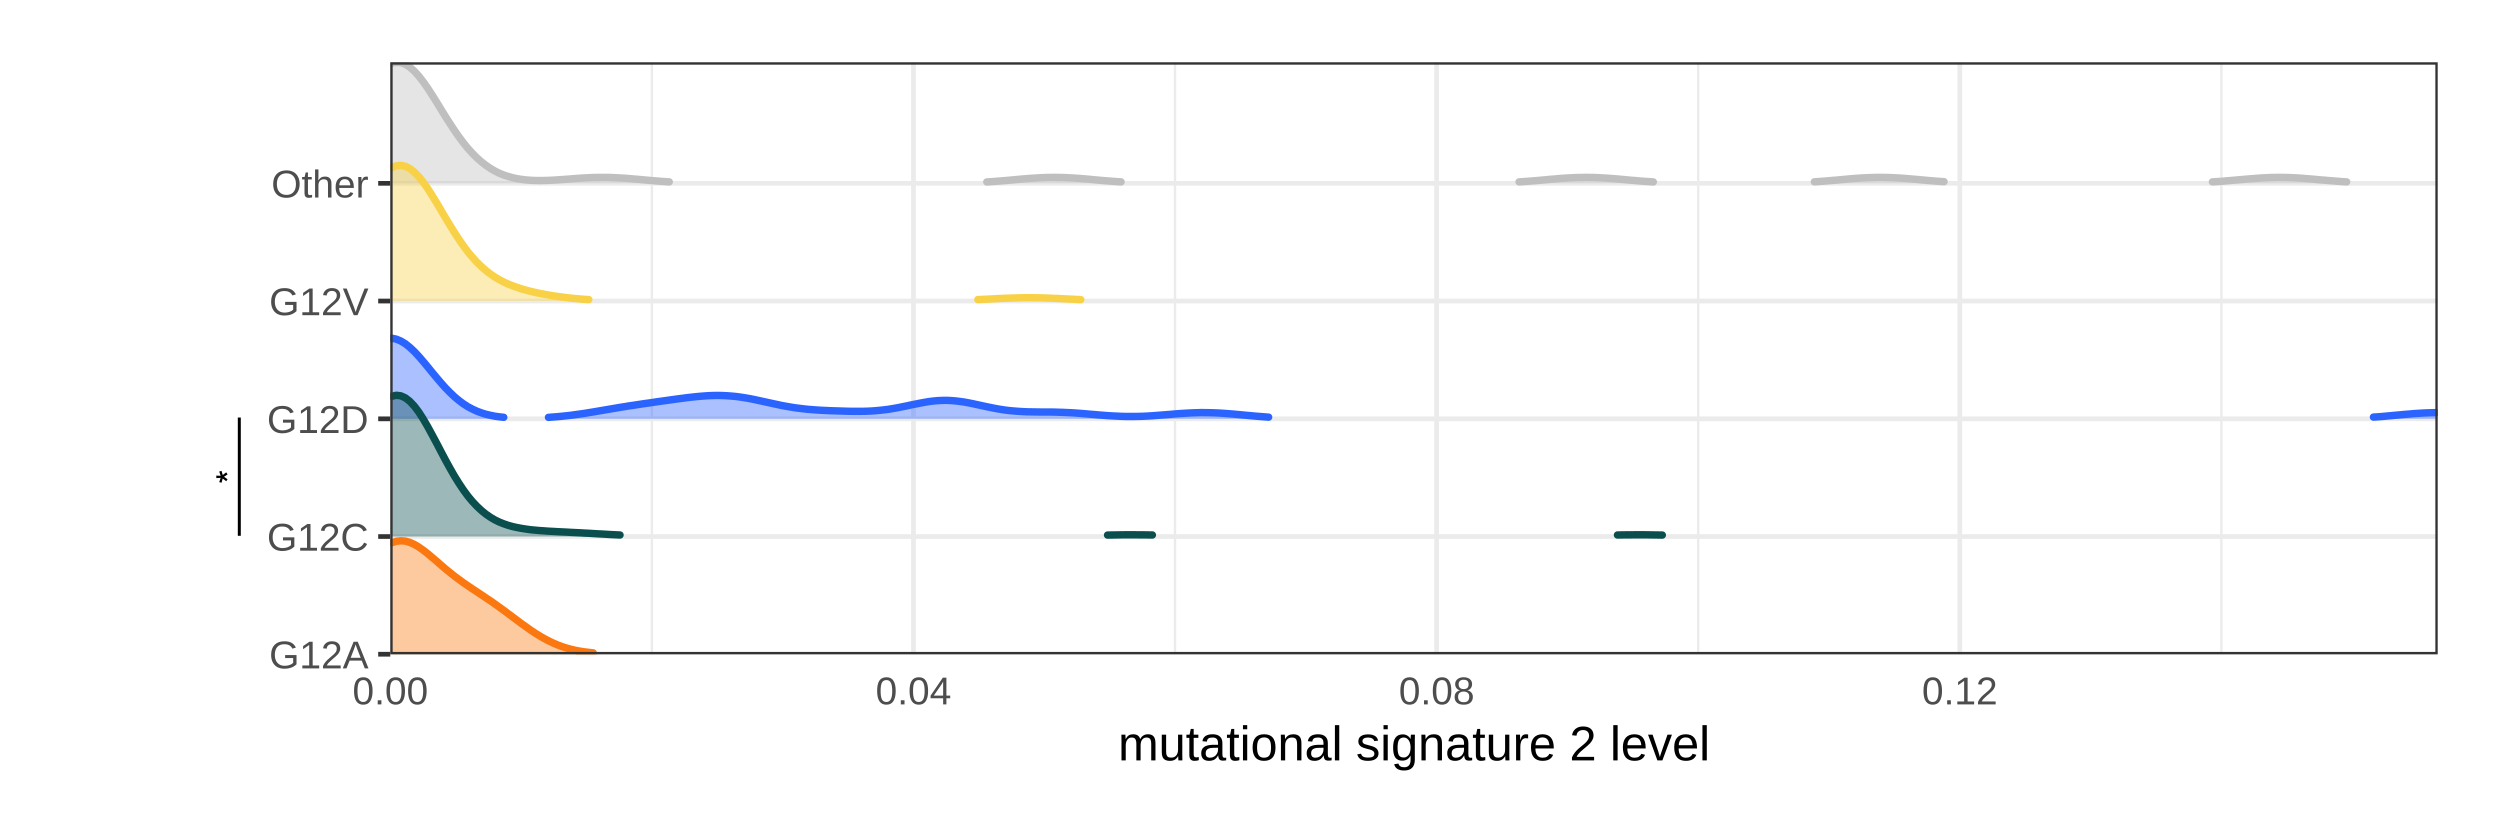
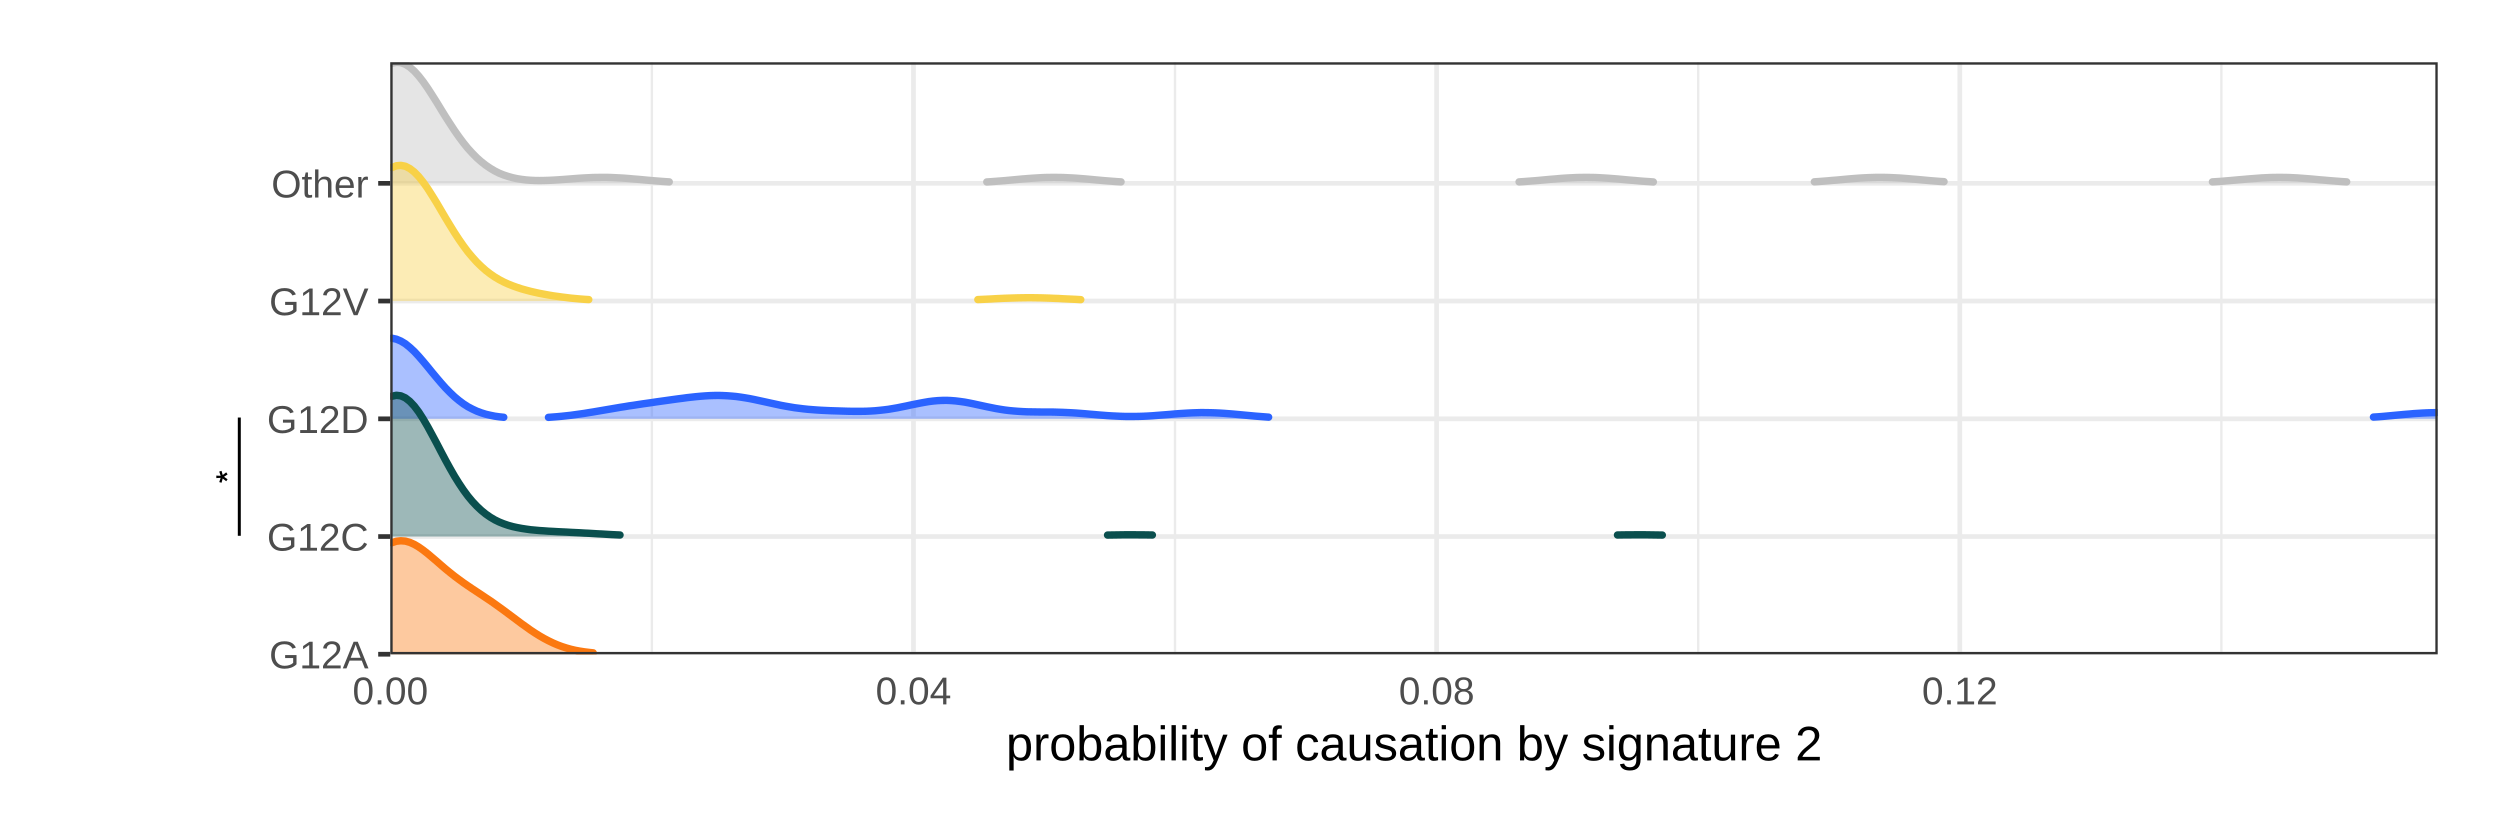
<svg xmlns="http://www.w3.org/2000/svg" viewBox="0 0 360.00 120.00">
  <defs>
    <style type="text/css">
    line, polyline, polygon, path, rect, circle {
      fill: none;
      stroke: #000000;
      stroke-linecap: round;
      stroke-linejoin: round;
      stroke-miterlimit: 10.00;
    }
  </style>
  </defs>
  <rect width="100%" height="100%" style="stroke: none; fill: #FFFFFF;" />
  <rect x="0.00" y="-0" width="360.00" height="120.00" style="stroke-width: 1.07; stroke: #FFFFFF; fill: #FFFFFF;" />
  <defs>
    <clipPath id="cpNS40OHwzNC45Nnw5NC4yMXw4Ljk3">
      <rect x="5.48" y="8.97" width="29.48" height="85.25" />
    </clipPath>
  </defs>
  <polyline points="34.46,60.12 34.46,77.16 " style="stroke-width: 0.43; stroke-linecap: butt;" clip-path="url(#cpNS40OHwzNC45Nnw5NC4yMXw4Ljk3)" />
  <g clip-path="url(#cpNS40OHwzNC45Nnw5NC4yMXw4Ljk3)">
    <text transform="translate(35.29,69.75) rotate(-90)" style="font-size: 5.69px; font-family: Nimbus Sans;" textLength="2.21px" lengthAdjust="spacingAndGlyphs">*</text>
  </g>
  <defs>
    <clipPath id="cpMC4wMHwzNjAuMDB8MTIwLjAwfDAuMDA=">
      <rect x="0.00" y="0.00" width="360.00" height="120.00" />
    </clipPath>
  </defs>
  <defs>
    <clipPath id="cpMzQuOTZ8MzU0LjUyfDExNC41Mnw1LjQ4">
      <rect x="34.96" y="5.48" width="319.56" height="109.04" />
    </clipPath>
  </defs>
  <rect x="34.96" y="5.48" width="319.56" height="109.04" style="stroke-width: 0.68; stroke: #FFFFFF; fill: #FFFFFF;" clip-path="url(#cpMzQuOTZ8MzU0LjUyfDExNC41Mnw1LjQ4)" />
  <defs>
    <clipPath id="cpMC4wMHwzNjAuMDB8MTIwLjAwfDAuMDA=">
      <rect x="0.00" y="0.00" width="360.00" height="120.00" />
    </clipPath>
  </defs>
  <defs>
    <clipPath id="cpNTYuMjB8MzUxLjAzfDk0LjIxfDguOTc=">
      <rect x="56.20" y="8.97" width="294.83" height="85.25" />
    </clipPath>
  </defs>
  <rect x="56.20" y="8.97" width="294.83" height="85.25" style="stroke-width: 0.68; stroke: none; fill: #FFFFFF;" clip-path="url(#cpNTYuMjB8MzUxLjAzfDk0LjIxfDguOTc=)" />
  <polyline points="93.87,94.21 93.87,8.97 " style="stroke-width: 0.34; stroke: #EBEBEB; stroke-linecap: butt;" clip-path="url(#cpNTYuMjB8MzUxLjAzfDk0LjIxfDguOTc=)" />
  <polyline points="169.20,94.21 169.20,8.97 " style="stroke-width: 0.34; stroke: #EBEBEB; stroke-linecap: butt;" clip-path="url(#cpNTYuMjB8MzUxLjAzfDk0LjIxfDguOTc=)" />
  <polyline points="244.54,94.21 244.54,8.97 " style="stroke-width: 0.34; stroke: #EBEBEB; stroke-linecap: butt;" clip-path="url(#cpNTYuMjB8MzUxLjAzfDk0LjIxfDguOTc=)" />
  <polyline points="319.88,94.21 319.88,8.97 " style="stroke-width: 0.34; stroke: #EBEBEB; stroke-linecap: butt;" clip-path="url(#cpNTYuMjB8MzUxLjAzfDk0LjIxfDguOTc=)" />
  <polyline points="56.20,94.21 351.03,94.21 " style="stroke-width: 0.68; stroke: #EBEBEB; stroke-linecap: butt;" clip-path="url(#cpNTYuMjB8MzUxLjAzfDk0LjIxfDguOTc=)" />
  <polyline points="56.20,77.26 351.03,77.26 " style="stroke-width: 0.68; stroke: #EBEBEB; stroke-linecap: butt;" clip-path="url(#cpNTYuMjB8MzUxLjAzfDk0LjIxfDguOTc=)" />
  <polyline points="56.20,60.31 351.03,60.31 " style="stroke-width: 0.68; stroke: #EBEBEB; stroke-linecap: butt;" clip-path="url(#cpNTYuMjB8MzUxLjAzfDk0LjIxfDguOTc=)" />
  <polyline points="56.20,43.35 351.03,43.35 " style="stroke-width: 0.68; stroke: #EBEBEB; stroke-linecap: butt;" clip-path="url(#cpNTYuMjB8MzUxLjAzfDk0LjIxfDguOTc=)" />
  <polyline points="56.20,26.40 351.03,26.40 " style="stroke-width: 0.68; stroke: #EBEBEB; stroke-linecap: butt;" clip-path="url(#cpNTYuMjB8MzUxLjAzfDk0LjIxfDguOTc=)" />
  <polyline points="56.20,94.21 56.20,8.97 " style="stroke-width: 0.68; stroke: #EBEBEB; stroke-linecap: butt;" clip-path="url(#cpNTYuMjB8MzUxLjAzfDk0LjIxfDguOTc=)" />
  <polyline points="131.54,94.21 131.54,8.97 " style="stroke-width: 0.68; stroke: #EBEBEB; stroke-linecap: butt;" clip-path="url(#cpNTYuMjB8MzUxLjAzfDk0LjIxfDguOTc=)" />
  <polyline points="206.87,94.21 206.87,8.97 " style="stroke-width: 0.68; stroke: #EBEBEB; stroke-linecap: butt;" clip-path="url(#cpNTYuMjB8MzUxLjAzfDk0LjIxfDguOTc=)" />
  <polyline points="282.21,94.21 282.21,8.97 " style="stroke-width: 0.68; stroke: #EBEBEB; stroke-linecap: butt;" clip-path="url(#cpNTYuMjB8MzUxLjAzfDk0LjIxfDguOTc=)" />
  <polygon points="56.43,9.10 57.08,8.97 57.72,9.02 58.37,9.26 59.01,9.67 59.66,10.24 60.30,10.95 60.94,11.77 61.59,12.70 62.23,13.69 62.88,14.72 63.52,15.77 64.16,16.81 64.81,17.82 65.45,18.80 66.10,19.72 66.74,20.58 67.38,21.37 68.03,22.08 68.67,22.73 69.32,23.30 69.96,23.80 70.61,24.24 71.25,24.62 71.89,24.94 72.54,25.20 73.18,25.41 73.83,25.59 74.47,25.73 75.11,25.83 75.76,25.91 76.40,25.96 77.05,25.99 77.69,26.00 78.33,25.99 78.98,25.97 79.62,25.94 80.27,25.90 80.91,25.86 81.56,25.81 82.20,25.76 82.84,25.71 83.49,25.66 84.13,25.62 84.78,25.59 85.42,25.56 86.06,25.55 86.71,25.54 87.35,25.54 88.00,25.56 88.64,25.59 89.28,25.62 89.93,25.66 90.57,25.71 91.22,25.77 91.86,25.82 92.51,25.88 93.15,25.94 93.79,26.00 94.44,26.05 95.08,26.10 95.73,26.15 96.37,26.19 96.37,26.40 95.73,26.40 95.08,26.40 94.44,26.40 93.79,26.40 93.15,26.40 92.51,26.40 91.86,26.40 91.22,26.40 90.57,26.40 89.93,26.40 89.28,26.40 88.64,26.40 88.00,26.40 87.35,26.40 86.71,26.40 86.06,26.40 85.42,26.40 84.78,26.40 84.13,26.40 83.49,26.40 82.84,26.40 82.20,26.40 81.56,26.40 80.91,26.40 80.27,26.40 79.62,26.40 78.98,26.40 78.33,26.40 77.69,26.40 77.05,26.40 76.40,26.40 75.76,26.40 75.11,26.40 74.47,26.40 73.83,26.40 73.18,26.40 72.54,26.40 71.89,26.40 71.25,26.40 70.61,26.40 69.96,26.40 69.32,26.40 68.67,26.40 68.03,26.40 67.38,26.40 66.74,26.40 66.10,26.40 65.45,26.40 64.81,26.40 64.16,26.40 63.52,26.40 62.88,26.40 62.23,26.40 61.59,26.40 60.94,26.40 60.30,26.40 59.66,26.40 59.01,26.40 58.37,26.40 57.72,26.40 57.08,26.40 56.43,26.40 " style="stroke-width: 0.75; stroke: none; fill: #BFBFBF; fill-opacity: 0.40;" clip-path="url(#cpNTYuMjB8MzUxLjAzfDk0LjIxfDguOTc=)" />
  <polygon points="142.10,26.20 142.75,26.16 143.39,26.11 144.04,26.06 144.68,26.01 145.32,25.95 145.97,25.89 146.61,25.83 147.26,25.77 147.90,25.72 148.54,25.67 149.19,25.63 149.83,25.59 150.48,25.56 151.12,25.55 151.76,25.54 152.41,25.55 153.05,25.56 153.70,25.59 154.34,25.62 154.99,25.66 155.63,25.71 156.27,25.76 156.92,25.82 157.56,25.88 158.21,25.94 158.85,26.00 159.49,26.05 160.14,26.10 160.78,26.15 161.43,26.19 161.43,26.40 160.78,26.40 160.14,26.40 159.49,26.40 158.85,26.40 158.21,26.40 157.56,26.40 156.92,26.40 156.27,26.40 155.63,26.40 154.99,26.40 154.34,26.40 153.70,26.40 153.05,26.40 152.41,26.40 151.76,26.40 151.12,26.40 150.48,26.40 149.83,26.40 149.19,26.40 148.54,26.40 147.90,26.40 147.26,26.40 146.61,26.40 145.97,26.40 145.32,26.40 144.68,26.40 144.04,26.40 143.39,26.40 142.75,26.40 142.10,26.40 " style="stroke-width: 0.75; stroke: none; fill: #BFBFBF; fill-opacity: 0.40;" clip-path="url(#cpNTYuMjB8MzUxLjAzfDk0LjIxfDguOTc=)" />
  <polygon points="218.75,26.19 219.40,26.15 220.04,26.10 220.69,26.05 221.33,26.00 221.97,25.94 222.62,25.88 223.26,25.82 223.91,25.77 224.55,25.71 225.19,25.66 225.84,25.62 226.48,25.59 227.13,25.56 227.77,25.55 228.41,25.54 229.06,25.55 229.70,25.56 230.35,25.59 230.99,25.63 231.64,25.67 232.28,25.72 232.92,25.77 233.57,25.83 234.21,25.89 234.86,25.95 235.50,26.00 236.14,26.06 236.79,26.11 237.43,26.15 238.08,26.20 238.08,26.40 237.43,26.40 236.79,26.40 236.14,26.40 235.50,26.40 234.86,26.40 234.21,26.40 233.57,26.40 232.92,26.40 232.28,26.40 231.64,26.40 230.99,26.40 230.35,26.40 229.70,26.40 229.06,26.40 228.41,26.40 227.77,26.40 227.13,26.40 226.48,26.40 225.84,26.40 225.19,26.40 224.55,26.40 223.91,26.40 223.26,26.40 222.62,26.40 221.97,26.40 221.33,26.40 220.69,26.40 220.04,26.40 219.40,26.40 218.75,26.40 " style="stroke-width: 0.75; stroke: none; fill: #BFBFBF; fill-opacity: 0.40;" clip-path="url(#cpNTYuMjB8MzUxLjAzfDk0LjIxfDguOTc=)" />
  <polygon points="261.27,26.18 261.91,26.14 262.55,26.09 263.20,26.04 263.84,25.98 264.49,25.93 265.13,25.87 265.77,25.81 266.42,25.75 267.06,25.70 267.71,25.65 268.35,25.61 268.99,25.58 269.64,25.56 270.28,25.54 270.93,25.54 271.57,25.55 272.22,25.57 272.86,25.60 273.50,25.63 274.15,25.68 274.79,25.73 275.44,25.79 276.08,25.84 276.72,25.90 277.37,25.96 278.01,26.02 278.66,26.07 279.30,26.12 279.94,26.16 279.94,26.40 279.30,26.40 278.66,26.40 278.01,26.40 277.37,26.40 276.72,26.40 276.08,26.40 275.44,26.40 274.79,26.40 274.15,26.40 273.50,26.40 272.86,26.40 272.22,26.40 271.57,26.40 270.93,26.40 270.28,26.40 269.64,26.40 268.99,26.40 268.35,26.40 267.71,26.40 267.06,26.40 266.42,26.40 265.77,26.40 265.13,26.40 264.49,26.40 263.84,26.40 263.20,26.40 262.55,26.40 261.91,26.40 261.27,26.40 " style="stroke-width: 0.75; stroke: none; fill: #BFBFBF; fill-opacity: 0.40;" clip-path="url(#cpNTYuMjB8MzUxLjAzfDk0LjIxfDguOTc=)" />
  <polygon points="318.59,26.19 319.24,26.15 319.88,26.11 320.52,26.05 321.17,26.00 321.81,25.94 322.46,25.88 323.10,25.83 323.74,25.77 324.39,25.72 325.03,25.67 325.68,25.62 326.32,25.59 326.97,25.56 327.61,25.55 328.25,25.54 328.90,25.55 329.54,25.56 330.19,25.59 330.83,25.62 331.47,25.67 332.12,25.72 332.76,25.77 333.41,25.83 334.05,25.89 334.70,25.94 335.34,26.00 335.98,26.05 336.63,26.10 337.27,26.15 337.92,26.19 337.92,26.40 337.27,26.40 336.63,26.40 335.98,26.40 335.34,26.40 334.70,26.40 334.05,26.40 333.41,26.40 332.76,26.40 332.12,26.40 331.47,26.40 330.83,26.40 330.19,26.40 329.54,26.40 328.90,26.40 328.25,26.40 327.61,26.40 326.97,26.40 326.32,26.40 325.68,26.40 325.03,26.40 324.39,26.40 323.74,26.40 323.10,26.40 322.46,26.40 321.81,26.40 321.17,26.40 320.52,26.40 319.88,26.40 319.24,26.40 318.59,26.40 " style="stroke-width: 0.75; stroke: none; fill: #BFBFBF; fill-opacity: 0.40;" clip-path="url(#cpNTYuMjB8MzUxLjAzfDk0LjIxfDguOTc=)" />
  <polyline points="56.43,9.10 57.08,8.97 57.72,9.02 58.37,9.26 59.01,9.67 59.66,10.24 60.30,10.95 60.94,11.77 61.59,12.70 62.23,13.69 62.88,14.72 63.52,15.77 64.16,16.81 64.81,17.82 65.45,18.80 66.10,19.72 66.74,20.58 67.38,21.37 68.03,22.08 68.67,22.73 69.32,23.30 69.96,23.80 70.61,24.24 71.25,24.62 71.89,24.94 72.54,25.20 73.18,25.41 73.83,25.59 74.47,25.73 75.11,25.83 75.76,25.91 76.40,25.96 77.05,25.99 77.69,26.00 78.33,25.99 78.98,25.97 79.62,25.94 80.27,25.90 80.91,25.86 81.56,25.81 82.20,25.76 82.84,25.71 83.49,25.66 84.13,25.62 84.78,25.59 85.42,25.56 86.06,25.55 86.71,25.54 87.35,25.54 88.00,25.56 88.64,25.59 89.28,25.62 89.93,25.66 90.57,25.71 91.22,25.77 91.86,25.82 92.51,25.88 93.15,25.94 93.79,26.00 94.44,26.05 95.08,26.10 95.73,26.15 96.37,26.19 " style="stroke-width: 1.07; stroke: #BFBFBF;" clip-path="url(#cpNTYuMjB8MzUxLjAzfDk0LjIxfDguOTc=)" />
  <polyline points="142.10,26.20 142.75,26.16 143.39,26.11 144.04,26.06 144.68,26.01 145.32,25.95 145.97,25.89 146.61,25.83 147.26,25.77 147.90,25.72 148.54,25.67 149.19,25.63 149.83,25.59 150.48,25.56 151.12,25.55 151.76,25.54 152.41,25.55 153.05,25.56 153.70,25.59 154.34,25.62 154.99,25.66 155.63,25.71 156.27,25.76 156.92,25.82 157.56,25.88 158.21,25.94 158.85,26.00 159.49,26.05 160.14,26.10 160.78,26.15 161.43,26.19 " style="stroke-width: 1.07; stroke: #BFBFBF;" clip-path="url(#cpNTYuMjB8MzUxLjAzfDk0LjIxfDguOTc=)" />
  <polyline points="218.75,26.19 219.40,26.15 220.04,26.10 220.69,26.05 221.33,26.00 221.97,25.94 222.62,25.88 223.26,25.82 223.91,25.77 224.55,25.71 225.19,25.66 225.84,25.62 226.48,25.59 227.13,25.56 227.77,25.55 228.41,25.54 229.06,25.55 229.70,25.56 230.35,25.59 230.99,25.63 231.64,25.67 232.28,25.72 232.92,25.77 233.57,25.83 234.21,25.89 234.86,25.95 235.50,26.00 236.14,26.06 236.79,26.11 237.43,26.15 238.08,26.20 " style="stroke-width: 1.07; stroke: #BFBFBF;" clip-path="url(#cpNTYuMjB8MzUxLjAzfDk0LjIxfDguOTc=)" />
  <polyline points="261.27,26.18 261.91,26.14 262.55,26.09 263.20,26.04 263.84,25.98 264.49,25.93 265.13,25.87 265.77,25.81 266.42,25.75 267.06,25.70 267.71,25.65 268.35,25.61 268.99,25.58 269.64,25.56 270.28,25.54 270.93,25.54 271.57,25.55 272.22,25.57 272.86,25.60 273.50,25.63 274.15,25.68 274.79,25.73 275.44,25.79 276.08,25.84 276.72,25.90 277.37,25.96 278.01,26.02 278.66,26.07 279.30,26.12 279.94,26.16 " style="stroke-width: 1.07; stroke: #BFBFBF;" clip-path="url(#cpNTYuMjB8MzUxLjAzfDk0LjIxfDguOTc=)" />
  <polyline points="318.59,26.19 319.24,26.15 319.88,26.11 320.52,26.05 321.17,26.00 321.81,25.94 322.46,25.88 323.10,25.83 323.74,25.77 324.39,25.72 325.03,25.67 325.68,25.62 326.32,25.59 326.97,25.56 327.61,25.55 328.25,25.54 328.90,25.55 329.54,25.56 330.19,25.59 330.83,25.62 331.47,25.67 332.12,25.72 332.76,25.77 333.41,25.83 334.05,25.89 334.70,25.94 335.34,26.00 335.98,26.05 336.63,26.10 337.27,26.15 337.92,26.19 " style="stroke-width: 1.07; stroke: #BFBFBF;" clip-path="url(#cpNTYuMjB8MzUxLjAzfDk0LjIxfDguOTc=)" />
  <polygon points="56.43,24.13 57.08,23.87 57.72,23.81 58.37,23.94 59.01,24.27 59.66,24.77 60.30,25.43 60.94,26.23 61.59,27.15 62.23,28.16 62.88,29.21 63.52,30.30 64.16,31.39 64.81,32.46 65.45,33.50 66.10,34.49 66.74,35.41 67.38,36.27 68.03,37.04 68.67,37.75 69.32,38.38 69.96,38.95 70.61,39.45 71.25,39.89 71.89,40.27 72.54,40.61 73.18,40.90 73.83,41.16 74.47,41.39 75.11,41.60 75.76,41.78 76.40,41.95 77.05,42.10 77.69,42.24 78.33,42.36 78.98,42.48 79.62,42.59 80.27,42.68 80.91,42.77 81.56,42.85 82.20,42.93 82.84,42.99 83.49,43.05 84.13,43.10 84.78,43.14 84.78,43.35 84.13,43.35 83.49,43.35 82.84,43.35 82.20,43.35 81.56,43.35 80.91,43.35 80.27,43.35 79.62,43.35 78.98,43.35 78.33,43.35 77.69,43.35 77.05,43.35 76.40,43.35 75.76,43.35 75.11,43.35 74.47,43.35 73.83,43.35 73.18,43.35 72.54,43.35 71.89,43.35 71.25,43.35 70.61,43.35 69.96,43.35 69.32,43.35 68.67,43.35 68.03,43.35 67.38,43.35 66.74,43.35 66.10,43.35 65.45,43.35 64.81,43.35 64.16,43.35 63.52,43.35 62.88,43.35 62.23,43.35 61.59,43.35 60.94,43.35 60.30,43.35 59.66,43.35 59.01,43.35 58.37,43.35 57.72,43.35 57.08,43.35 56.43,43.35 " style="stroke-width: 0.75; stroke: none; fill: #F8D147; fill-opacity: 0.40;" clip-path="url(#cpNTYuMjB8MzUxLjAzfDk0LjIxfDguOTc=)" />
  <polygon points="140.81,43.14 141.46,43.11 142.10,43.08 142.75,43.05 143.39,43.01 144.04,42.98 144.68,42.95 145.32,42.93 145.97,42.91 146.61,42.89 147.26,42.88 147.90,42.87 148.54,42.87 149.19,42.88 149.83,42.89 150.48,42.91 151.12,42.93 151.76,42.96 152.41,42.98 153.05,43.02 153.70,43.05 154.34,43.08 154.99,43.11 155.63,43.15 155.63,43.35 154.99,43.35 154.34,43.35 153.70,43.35 153.05,43.35 152.41,43.35 151.76,43.35 151.12,43.35 150.48,43.35 149.83,43.35 149.19,43.35 148.54,43.35 147.90,43.35 147.26,43.35 146.61,43.35 145.97,43.35 145.32,43.35 144.68,43.35 144.04,43.35 143.39,43.35 142.75,43.35 142.10,43.35 141.46,43.35 140.81,43.35 " style="stroke-width: 0.75; stroke: none; fill: #F8D147; fill-opacity: 0.40;" clip-path="url(#cpNTYuMjB8MzUxLjAzfDk0LjIxfDguOTc=)" />
  <polyline points="56.43,24.13 57.08,23.87 57.72,23.81 58.37,23.94 59.01,24.27 59.66,24.77 60.30,25.43 60.94,26.23 61.59,27.15 62.23,28.16 62.88,29.21 63.52,30.30 64.16,31.39 64.81,32.46 65.45,33.50 66.10,34.49 66.74,35.41 67.38,36.27 68.03,37.04 68.67,37.75 69.32,38.38 69.96,38.95 70.61,39.45 71.25,39.89 71.89,40.27 72.54,40.61 73.18,40.90 73.83,41.16 74.47,41.39 75.11,41.60 75.76,41.78 76.40,41.95 77.05,42.10 77.69,42.24 78.33,42.36 78.98,42.48 79.62,42.59 80.27,42.68 80.91,42.77 81.56,42.85 82.20,42.93 82.84,42.99 83.49,43.05 84.13,43.10 84.78,43.14 " style="stroke-width: 1.07; stroke: #F8D147;" clip-path="url(#cpNTYuMjB8MzUxLjAzfDk0LjIxfDguOTc=)" />
  <polyline points="140.81,43.14 141.46,43.11 142.10,43.08 142.75,43.05 143.39,43.01 144.04,42.98 144.68,42.95 145.32,42.93 145.97,42.91 146.61,42.89 147.26,42.88 147.90,42.87 148.54,42.87 149.19,42.88 149.83,42.89 150.48,42.91 151.12,42.93 151.76,42.96 152.41,42.98 153.05,43.02 153.70,43.05 154.34,43.08 154.99,43.11 155.63,43.15 " style="stroke-width: 1.07; stroke: #F8D147;" clip-path="url(#cpNTYuMjB8MzUxLjAzfDk0LjIxfDguOTc=)" />
  <polygon points="56.43,48.70 57.08,48.84 57.72,49.11 58.37,49.50 59.01,50.02 59.66,50.62 60.30,51.31 60.94,52.05 61.59,52.83 62.23,53.62 62.88,54.40 63.52,55.15 64.16,55.87 64.81,56.53 65.45,57.14 66.10,57.68 66.74,58.16 67.38,58.57 68.03,58.91 68.67,59.21 69.32,59.45 69.96,59.65 70.61,59.80 71.25,59.93 71.89,60.02 72.54,60.09 72.54,60.31 71.89,60.31 71.25,60.31 70.61,60.31 69.96,60.31 69.32,60.31 68.67,60.31 68.03,60.31 67.38,60.31 66.74,60.31 66.10,60.31 65.45,60.31 64.81,60.31 64.16,60.31 63.52,60.31 62.88,60.31 62.23,60.31 61.59,60.31 60.94,60.31 60.30,60.31 59.66,60.31 59.01,60.31 58.37,60.31 57.72,60.31 57.08,60.31 56.43,60.31 " style="stroke-width: 0.75; stroke: none; fill: #2B63FF; fill-opacity: 0.40;" clip-path="url(#cpNTYuMjB8MzUxLjAzfDk0LjIxfDguOTc=)" />
  <polygon points="78.98,60.10 79.62,60.05 80.27,60.00 80.91,59.94 81.56,59.87 82.20,59.80 82.84,59.71 83.49,59.62 84.13,59.53 84.78,59.42 85.42,59.32 86.06,59.21 86.71,59.10 87.35,58.99 88.00,58.88 88.64,58.77 89.28,58.66 89.93,58.56 90.57,58.45 91.22,58.36 91.86,58.26 92.51,58.16 93.15,58.07 93.79,57.98 94.44,57.88 95.08,57.79 95.73,57.70 96.37,57.61 97.01,57.52 97.66,57.43 98.30,57.35 98.95,57.26 99.59,57.19 100.23,57.12 100.88,57.06 101.52,57.01 102.17,56.97 102.81,56.95 103.46,56.94 104.10,56.96 104.74,56.99 105.39,57.04 106.03,57.10 106.68,57.19 107.32,57.29 107.96,57.40 108.61,57.53 109.25,57.67 109.90,57.81 110.54,57.95 111.18,58.09 111.83,58.23 112.47,58.37 113.12,58.49 113.76,58.60 114.41,58.71 115.05,58.79 115.69,58.87 116.34,58.94 116.98,58.99 117.63,59.04 118.27,59.08 118.91,59.11 119.56,59.14 120.20,59.16 120.85,59.18 121.49,59.20 122.13,59.22 122.78,59.23 123.42,59.23 124.07,59.23 124.71,59.22 125.36,59.19 126.00,59.15 126.64,59.09 127.29,59.02 127.93,58.94 128.58,58.83 129.22,58.72 129.86,58.59 130.51,58.46 131.15,58.32 131.80,58.19 132.44,58.06 133.09,57.94 133.73,57.83 134.37,57.75 135.02,57.69 135.66,57.66 136.31,57.65 136.95,57.68 137.59,57.73 138.24,57.81 138.88,57.90 139.53,58.02 140.17,58.15 140.81,58.29 141.46,58.43 142.10,58.57 142.75,58.70 143.39,58.83 144.04,58.94 144.68,59.04 145.32,59.12 145.97,59.18 146.61,59.23 147.26,59.27 147.90,59.30 148.54,59.31 149.19,59.32 149.83,59.33 150.48,59.33 151.12,59.33 151.76,59.34 152.41,59.36 153.05,59.38 153.70,59.41 154.34,59.44 154.99,59.48 155.63,59.53 156.27,59.58 156.92,59.64 157.56,59.69 158.21,59.75 158.85,59.80 159.49,59.85 160.14,59.89 160.78,59.92 161.43,59.95 162.07,59.97 162.71,59.97 163.36,59.97 164.00,59.96 164.65,59.94 165.29,59.91 165.94,59.87 166.58,59.82 167.22,59.77 167.87,59.72 168.51,59.67 169.16,59.61 169.80,59.56 170.44,59.52 171.09,59.48 171.73,59.45 172.38,59.43 173.02,59.41 173.66,59.42 174.31,59.43 174.95,59.45 175.60,59.48 176.24,59.52 176.89,59.57 177.53,59.62 178.17,59.68 178.82,59.74 179.46,59.80 180.11,59.86 180.75,59.92 181.39,59.97 182.04,60.02 182.68,60.07 182.68,60.31 182.04,60.31 181.39,60.31 180.75,60.31 180.11,60.31 179.46,60.31 178.82,60.31 178.17,60.31 177.53,60.31 176.89,60.31 176.24,60.31 175.60,60.31 174.95,60.31 174.31,60.31 173.66,60.31 173.02,60.31 172.38,60.31 171.73,60.31 171.09,60.31 170.44,60.31 169.80,60.31 169.16,60.31 168.51,60.31 167.87,60.31 167.22,60.31 166.58,60.31 165.94,60.31 165.29,60.31 164.65,60.31 164.00,60.31 163.36,60.31 162.71,60.31 162.07,60.31 161.43,60.31 160.78,60.31 160.14,60.31 159.49,60.31 158.85,60.31 158.21,60.31 157.56,60.31 156.92,60.31 156.27,60.31 155.63,60.31 154.99,60.31 154.34,60.31 153.70,60.31 153.05,60.31 152.41,60.31 151.76,60.31 151.12,60.31 150.48,60.31 149.83,60.31 149.19,60.31 148.54,60.31 147.90,60.31 147.26,60.31 146.61,60.31 145.97,60.31 145.32,60.31 144.68,60.31 144.04,60.31 143.39,60.31 142.75,60.31 142.10,60.31 141.46,60.31 140.81,60.31 140.17,60.31 139.53,60.31 138.88,60.31 138.24,60.31 137.59,60.31 136.95,60.31 136.31,60.31 135.66,60.31 135.02,60.31 134.37,60.31 133.73,60.31 133.09,60.31 132.44,60.31 131.80,60.31 131.15,60.31 130.51,60.31 129.86,60.31 129.22,60.31 128.58,60.31 127.93,60.31 127.29,60.31 126.64,60.31 126.00,60.31 125.36,60.31 124.71,60.31 124.07,60.31 123.42,60.31 122.78,60.31 122.13,60.31 121.49,60.31 120.85,60.31 120.20,60.31 119.56,60.31 118.91,60.31 118.27,60.31 117.63,60.31 116.98,60.31 116.34,60.31 115.69,60.31 115.05,60.31 114.41,60.31 113.76,60.31 113.12,60.31 112.47,60.31 111.83,60.31 111.18,60.31 110.54,60.31 109.90,60.31 109.25,60.31 108.61,60.31 107.96,60.31 107.32,60.31 106.68,60.31 106.03,60.31 105.39,60.31 104.74,60.31 104.10,60.31 103.46,60.31 102.81,60.31 102.17,60.31 101.52,60.31 100.88,60.31 100.23,60.31 99.59,60.31 98.95,60.31 98.30,60.31 97.66,60.31 97.01,60.31 96.37,60.31 95.73,60.31 95.08,60.31 94.44,60.31 93.79,60.31 93.15,60.31 92.51,60.31 91.86,60.31 91.22,60.31 90.57,60.31 89.93,60.31 89.28,60.31 88.64,60.31 88.00,60.31 87.35,60.31 86.71,60.31 86.06,60.31 85.42,60.31 84.78,60.31 84.13,60.31 83.49,60.31 82.84,60.31 82.20,60.31 81.56,60.31 80.91,60.31 80.27,60.31 79.62,60.31 78.98,60.31 " style="stroke-width: 0.75; stroke: none; fill: #2B63FF; fill-opacity: 0.40;" clip-path="url(#cpNTYuMjB8MzUxLjAzfDk0LjIxfDguOTc=)" />
  <polygon points="341.78,60.06 342.42,60.02 343.07,59.97 343.71,59.91 344.36,59.85 345.00,59.79 345.65,59.73 346.29,59.67 346.93,59.62 347.58,59.56 348.22,59.52 348.87,59.48 349.51,59.45 350.15,59.43 350.80,59.42 350.80,60.31 350.15,60.31 349.51,60.31 348.87,60.31 348.22,60.31 347.58,60.31 346.93,60.31 346.29,60.31 345.65,60.31 345.00,60.31 344.36,60.31 343.71,60.31 343.07,60.31 342.42,60.31 341.78,60.31 " style="stroke-width: 0.75; stroke: none; fill: #2B63FF; fill-opacity: 0.40;" clip-path="url(#cpNTYuMjB8MzUxLjAzfDk0LjIxfDguOTc=)" />
  <polyline points="56.43,48.70 57.08,48.84 57.72,49.11 58.37,49.50 59.01,50.02 59.66,50.62 60.30,51.31 60.94,52.05 61.59,52.83 62.23,53.62 62.88,54.40 63.52,55.15 64.16,55.87 64.81,56.53 65.45,57.14 66.10,57.68 66.74,58.16 67.38,58.57 68.03,58.91 68.67,59.21 69.32,59.45 69.96,59.65 70.61,59.80 71.25,59.93 71.89,60.02 72.54,60.09 " style="stroke-width: 1.07; stroke: #2B63FF;" clip-path="url(#cpNTYuMjB8MzUxLjAzfDk0LjIxfDguOTc=)" />
  <polyline points="78.98,60.10 79.62,60.05 80.27,60.00 80.91,59.94 81.56,59.87 82.20,59.80 82.84,59.71 83.49,59.62 84.13,59.53 84.78,59.42 85.42,59.32 86.06,59.21 86.71,59.10 87.35,58.99 88.00,58.88 88.64,58.77 89.28,58.66 89.93,58.56 90.57,58.45 91.22,58.36 91.86,58.26 92.51,58.16 93.15,58.07 93.79,57.98 94.44,57.88 95.08,57.79 95.73,57.70 96.37,57.61 97.01,57.52 97.66,57.43 98.30,57.35 98.95,57.26 99.59,57.19 100.23,57.12 100.88,57.06 101.52,57.01 102.17,56.97 102.81,56.95 103.46,56.94 104.10,56.96 104.74,56.99 105.39,57.04 106.03,57.10 106.68,57.19 107.32,57.29 107.96,57.40 108.61,57.53 109.25,57.67 109.90,57.81 110.54,57.95 111.18,58.09 111.83,58.23 112.47,58.37 113.12,58.49 113.76,58.60 114.41,58.71 115.05,58.79 115.69,58.87 116.34,58.94 116.98,58.99 117.63,59.04 118.27,59.08 118.91,59.11 119.56,59.14 120.20,59.16 120.85,59.18 121.49,59.20 122.13,59.22 122.78,59.23 123.42,59.23 124.07,59.23 124.71,59.22 125.36,59.19 126.00,59.15 126.64,59.09 127.29,59.02 127.93,58.94 128.58,58.83 129.22,58.72 129.86,58.59 130.51,58.46 131.15,58.32 131.80,58.19 132.44,58.06 133.09,57.94 133.73,57.83 134.37,57.75 135.02,57.69 135.66,57.66 136.31,57.65 136.95,57.68 137.59,57.73 138.24,57.81 138.88,57.90 139.53,58.02 140.17,58.15 140.81,58.29 141.46,58.43 142.10,58.57 142.75,58.70 143.39,58.83 144.04,58.94 144.68,59.04 145.32,59.12 145.97,59.18 146.61,59.23 147.26,59.27 147.90,59.30 148.54,59.31 149.19,59.32 149.83,59.33 150.48,59.33 151.12,59.33 151.76,59.34 152.41,59.36 153.05,59.38 153.70,59.41 154.34,59.44 154.99,59.48 155.63,59.53 156.27,59.58 156.92,59.64 157.56,59.69 158.21,59.75 158.85,59.80 159.49,59.85 160.14,59.89 160.78,59.92 161.43,59.95 162.07,59.97 162.71,59.97 163.36,59.97 164.00,59.96 164.65,59.94 165.29,59.91 165.94,59.87 166.58,59.82 167.22,59.77 167.87,59.72 168.51,59.67 169.16,59.61 169.80,59.56 170.44,59.52 171.09,59.48 171.73,59.45 172.38,59.43 173.02,59.41 173.66,59.42 174.31,59.43 174.95,59.45 175.60,59.48 176.24,59.52 176.89,59.57 177.53,59.62 178.17,59.68 178.82,59.74 179.46,59.80 180.11,59.86 180.75,59.92 181.39,59.97 182.04,60.02 182.68,60.07 " style="stroke-width: 1.07; stroke: #2B63FF;" clip-path="url(#cpNTYuMjB8MzUxLjAzfDk0LjIxfDguOTc=)" />
  <polyline points="341.78,60.06 342.42,60.02 343.07,59.97 343.71,59.91 344.36,59.85 345.00,59.79 345.65,59.73 346.29,59.67 346.93,59.62 347.58,59.56 348.22,59.52 348.87,59.48 349.51,59.45 350.15,59.43 350.80,59.42 " style="stroke-width: 1.07; stroke: #2B63FF;" clip-path="url(#cpNTYuMjB8MzUxLjAzfDk0LjIxfDguOTc=)" />
  <polygon points="56.43,57.06 57.08,56.92 57.72,57.00 58.37,57.29 59.01,57.79 59.66,58.48 60.30,59.33 60.94,60.33 61.59,61.44 62.23,62.62 62.88,63.83 63.52,65.06 64.16,66.27 64.81,67.45 65.45,68.57 66.10,69.61 66.74,70.57 67.38,71.44 68.03,72.22 68.67,72.90 69.32,73.51 69.96,74.03 70.61,74.48 71.25,74.86 71.89,75.17 72.54,75.43 73.18,75.65 73.83,75.83 74.47,75.97 75.11,76.09 75.76,76.19 76.40,76.28 77.05,76.34 77.69,76.40 78.33,76.44 78.98,76.49 79.62,76.52 80.27,76.56 80.91,76.59 81.56,76.62 82.20,76.66 82.84,76.69 83.49,76.72 84.13,76.76 84.78,76.79 85.42,76.83 86.06,76.87 86.71,76.90 87.35,76.94 88.00,76.98 88.64,77.01 89.28,77.04 89.28,77.26 88.64,77.26 88.00,77.26 87.35,77.26 86.71,77.26 86.06,77.26 85.42,77.26 84.78,77.26 84.13,77.26 83.49,77.26 82.84,77.26 82.20,77.26 81.56,77.26 80.91,77.26 80.27,77.26 79.62,77.26 78.98,77.26 78.33,77.26 77.69,77.26 77.05,77.26 76.40,77.26 75.76,77.26 75.11,77.26 74.47,77.26 73.83,77.26 73.18,77.26 72.54,77.26 71.89,77.26 71.25,77.26 70.61,77.26 69.96,77.26 69.32,77.26 68.67,77.26 68.03,77.26 67.38,77.26 66.74,77.26 66.10,77.26 65.45,77.26 64.81,77.26 64.16,77.26 63.52,77.26 62.88,77.26 62.23,77.26 61.59,77.26 60.94,77.26 60.30,77.26 59.66,77.26 59.01,77.26 58.37,77.26 57.72,77.26 57.08,77.26 56.43,77.26 " style="stroke-width: 0.75; stroke: none; fill: #0A4F4E; fill-opacity: 0.40;" clip-path="url(#cpNTYuMjB8MzUxLjAzfDk0LjIxfDguOTc=)" />
  <polygon points="159.49,77.05 160.14,77.04 160.78,77.03 161.43,77.02 162.07,77.01 162.71,77.01 163.36,77.01 164.00,77.02 164.65,77.02 165.29,77.03 165.94,77.04 165.94,77.26 165.29,77.26 164.65,77.26 164.00,77.26 163.36,77.26 162.71,77.26 162.07,77.26 161.43,77.26 160.78,77.26 160.14,77.26 159.49,77.26 " style="stroke-width: 0.75; stroke: none; fill: #0A4F4E; fill-opacity: 0.40;" clip-path="url(#cpNTYuMjB8MzUxLjAzfDk0LjIxfDguOTc=)" />
  <polygon points="232.92,77.04 233.57,77.03 234.21,77.02 234.86,77.02 235.50,77.01 236.14,77.01 236.79,77.01 237.43,77.02 238.08,77.03 238.72,77.04 239.37,77.05 239.37,77.26 238.72,77.26 238.08,77.26 237.43,77.26 236.79,77.26 236.14,77.26 235.50,77.26 234.86,77.26 234.21,77.26 233.57,77.26 232.92,77.26 " style="stroke-width: 0.75; stroke: none; fill: #0A4F4E; fill-opacity: 0.40;" clip-path="url(#cpNTYuMjB8MzUxLjAzfDk0LjIxfDguOTc=)" />
  <polyline points="56.43,57.06 57.08,56.92 57.72,57.00 58.37,57.29 59.01,57.79 59.66,58.48 60.30,59.33 60.94,60.33 61.59,61.44 62.23,62.62 62.88,63.83 63.52,65.06 64.16,66.27 64.81,67.45 65.45,68.57 66.10,69.61 66.74,70.57 67.38,71.44 68.03,72.22 68.67,72.90 69.32,73.51 69.96,74.03 70.61,74.48 71.25,74.86 71.89,75.17 72.54,75.43 73.18,75.65 73.83,75.83 74.47,75.97 75.11,76.09 75.76,76.19 76.40,76.28 77.05,76.34 77.69,76.40 78.33,76.44 78.98,76.49 79.62,76.52 80.27,76.56 80.91,76.59 81.56,76.62 82.20,76.66 82.84,76.69 83.49,76.72 84.13,76.76 84.78,76.79 85.42,76.83 86.06,76.87 86.71,76.90 87.35,76.94 88.00,76.98 88.64,77.01 89.28,77.04 " style="stroke-width: 1.07; stroke: #0A4F4E;" clip-path="url(#cpNTYuMjB8MzUxLjAzfDk0LjIxfDguOTc=)" />
  <polyline points="159.49,77.05 160.14,77.04 160.78,77.03 161.43,77.02 162.07,77.01 162.71,77.01 163.36,77.01 164.00,77.02 164.65,77.02 165.29,77.03 165.94,77.04 " style="stroke-width: 1.07; stroke: #0A4F4E;" clip-path="url(#cpNTYuMjB8MzUxLjAzfDk0LjIxfDguOTc=)" />
  <polyline points="232.92,77.04 233.57,77.03 234.21,77.02 234.86,77.02 235.50,77.01 236.14,77.01 236.79,77.01 237.43,77.02 238.08,77.03 238.72,77.04 239.37,77.05 " style="stroke-width: 1.07; stroke: #0A4F4E;" clip-path="url(#cpNTYuMjB8MzUxLjAzfDk0LjIxfDguOTc=)" />
  <polygon points="56.43,78.15 57.08,77.94 57.72,77.87 58.37,77.92 59.01,78.10 59.66,78.39 60.30,78.77 60.94,79.22 61.59,79.73 62.23,80.27 62.88,80.82 63.52,81.38 64.16,81.93 64.81,82.46 65.45,82.97 66.10,83.45 66.74,83.92 67.38,84.36 68.03,84.80 68.67,85.22 69.32,85.65 69.96,86.08 70.61,86.51 71.25,86.96 71.89,87.42 72.54,87.89 73.18,88.37 73.83,88.85 74.47,89.33 75.11,89.81 75.76,90.27 76.40,90.73 77.05,91.16 77.69,91.56 78.33,91.93 78.98,92.27 79.62,92.58 80.27,92.86 80.91,93.10 81.56,93.31 82.20,93.49 82.84,93.64 83.49,93.76 84.13,93.86 84.78,93.94 85.42,94.01 85.42,94.21 84.78,94.21 84.13,94.21 83.49,94.21 82.84,94.21 82.20,94.21 81.56,94.21 80.91,94.21 80.27,94.21 79.62,94.21 78.98,94.21 78.33,94.21 77.69,94.21 77.05,94.21 76.40,94.21 75.76,94.21 75.11,94.21 74.47,94.21 73.83,94.21 73.18,94.21 72.54,94.21 71.89,94.21 71.25,94.21 70.61,94.21 69.96,94.21 69.32,94.21 68.67,94.21 68.03,94.21 67.38,94.21 66.74,94.21 66.10,94.21 65.45,94.21 64.81,94.21 64.16,94.21 63.52,94.21 62.88,94.21 62.23,94.21 61.59,94.21 60.94,94.21 60.30,94.21 59.66,94.21 59.01,94.21 58.37,94.21 57.72,94.21 57.08,94.21 56.43,94.21 " style="stroke-width: 0.75; stroke: none; fill: #FB7810; fill-opacity: 0.40;" clip-path="url(#cpNTYuMjB8MzUxLjAzfDk0LjIxfDguOTc=)" />
  <polyline points="56.43,78.15 57.08,77.94 57.72,77.87 58.37,77.92 59.01,78.10 59.66,78.39 60.30,78.77 60.94,79.22 61.59,79.73 62.23,80.27 62.88,80.82 63.52,81.38 64.16,81.93 64.81,82.46 65.45,82.97 66.10,83.45 66.74,83.92 67.38,84.36 68.03,84.80 68.67,85.22 69.32,85.65 69.96,86.08 70.61,86.51 71.25,86.96 71.89,87.42 72.54,87.89 73.18,88.37 73.83,88.85 74.47,89.33 75.11,89.81 75.76,90.27 76.40,90.73 77.05,91.16 77.69,91.56 78.33,91.93 78.98,92.27 79.62,92.58 80.27,92.86 80.91,93.10 81.56,93.31 82.20,93.49 82.84,93.64 83.49,93.76 84.13,93.86 84.78,93.94 85.42,94.01 " style="stroke-width: 1.07; stroke: #FB7810;" clip-path="url(#cpNTYuMjB8MzUxLjAzfDk0LjIxfDguOTc=)" />
  <rect x="56.20" y="8.97" width="294.83" height="85.25" style="stroke-width: 0.68; stroke: #333333;" clip-path="url(#cpNTYuMjB8MzUxLjAzfDk0LjIxfDguOTc=)" />
  <defs>
    <clipPath id="cpMC4wMHwzNjAuMDB8MTIwLjAwfDAuMDA=">
      <rect x="0.00" y="0.00" width="360.00" height="120.00" />
    </clipPath>
  </defs>
  <g clip-path="url(#cpMC4wMHwzNjAuMDB8MTIwLjAwfDAuMDA=)">
    <text x="38.76" y="96.25" style="font-size: 5.60px; fill: #4D4D4D; font-family: Arial;" textLength="14.30px" lengthAdjust="spacingAndGlyphs">G12A</text>
  </g>
  <g clip-path="url(#cpMC4wMHwzNjAuMDB8MTIwLjAwfDAuMDA=)">
    <text x="38.45" y="79.30" style="font-size: 5.60px; fill: #4D4D4D; font-family: Arial;" textLength="14.61px" lengthAdjust="spacingAndGlyphs">G12C</text>
  </g>
  <g clip-path="url(#cpMC4wMHwzNjAuMDB8MTIwLjAwfDAuMDA=)">
    <text x="38.45" y="62.35" style="font-size: 5.60px; fill: #4D4D4D; font-family: Arial;" textLength="14.61px" lengthAdjust="spacingAndGlyphs">G12D</text>
  </g>
  <g clip-path="url(#cpMC4wMHwzNjAuMDB8MTIwLjAwfDAuMDA=)">
    <text x="38.76" y="45.39" style="font-size: 5.60px; fill: #4D4D4D; font-family: Arial;" textLength="14.30px" lengthAdjust="spacingAndGlyphs">G12V</text>
  </g>
  <g clip-path="url(#cpMC4wMHwzNjAuMDB8MTIwLjAwfDAuMDA=)">
    <text x="39.07" y="28.44" style="font-size: 5.60px; fill: #4D4D4D; font-family: Arial;" textLength="13.99px" lengthAdjust="spacingAndGlyphs">Other</text>
  </g>
  <polyline points="54.46,94.21 56.20,94.21 " style="stroke-width: 0.68; stroke: #333333; stroke-linecap: butt;" clip-path="url(#cpMC4wMHwzNjAuMDB8MTIwLjAwfDAuMDA=)" />
  <polyline points="54.46,77.26 56.20,77.26 " style="stroke-width: 0.68; stroke: #333333; stroke-linecap: butt;" clip-path="url(#cpMC4wMHwzNjAuMDB8MTIwLjAwfDAuMDA=)" />
  <polyline points="54.46,60.31 56.20,60.31 " style="stroke-width: 0.68; stroke: #333333; stroke-linecap: butt;" clip-path="url(#cpMC4wMHwzNjAuMDB8MTIwLjAwfDAuMDA=)" />
  <polyline points="54.46,43.35 56.20,43.35 " style="stroke-width: 0.68; stroke: #333333; stroke-linecap: butt;" clip-path="url(#cpMC4wMHwzNjAuMDB8MTIwLjAwfDAuMDA=)" />
  <polyline points="54.46,26.40 56.20,26.40 " style="stroke-width: 0.68; stroke: #333333; stroke-linecap: butt;" clip-path="url(#cpMC4wMHwzNjAuMDB8MTIwLjAwfDAuMDA=)" />
  <g clip-path="url(#cpMC4wMHwzNjAuMDB8MTIwLjAwfDAuMDA=)">
    <text x="50.76" y="101.43" style="font-size: 5.60px; fill: #4D4D4D; font-family: Arial;" textLength="10.89px" lengthAdjust="spacingAndGlyphs">0.00</text>
  </g>
  <g clip-path="url(#cpMC4wMHwzNjAuMDB8MTIwLjAwfDAuMDA=)">
    <text x="126.09" y="101.43" style="font-size: 5.60px; fill: #4D4D4D; font-family: Arial;" textLength="10.89px" lengthAdjust="spacingAndGlyphs">0.04</text>
  </g>
  <g clip-path="url(#cpMC4wMHwzNjAuMDB8MTIwLjAwfDAuMDA=)">
    <text x="201.43" y="101.43" style="font-size: 5.60px; fill: #4D4D4D; font-family: Arial;" textLength="10.89px" lengthAdjust="spacingAndGlyphs">0.08</text>
  </g>
  <g clip-path="url(#cpMC4wMHwzNjAuMDB8MTIwLjAwfDAuMDA=)">
    <text x="276.76" y="101.43" style="font-size: 5.60px; fill: #4D4D4D; font-family: Arial;" textLength="10.89px" lengthAdjust="spacingAndGlyphs">0.12</text>
  </g>
  <g clip-path="url(#cpMC4wMHwzNjAuMDB8MTIwLjAwfDAuMDA=)">
-     <text x="161.01" y="109.50" style="font-size: 7.00px; font-family: Arial;" textLength="85.20px" lengthAdjust="spacingAndGlyphs">mutational signature 2 level</text>
+     <text x="144.87" y="109.50" style="font-size: 7.00px; font-family: Arial;" textLength="117.50px" lengthAdjust="spacingAndGlyphs">probability of causation by signature 2</text>
  </g>
</svg>
